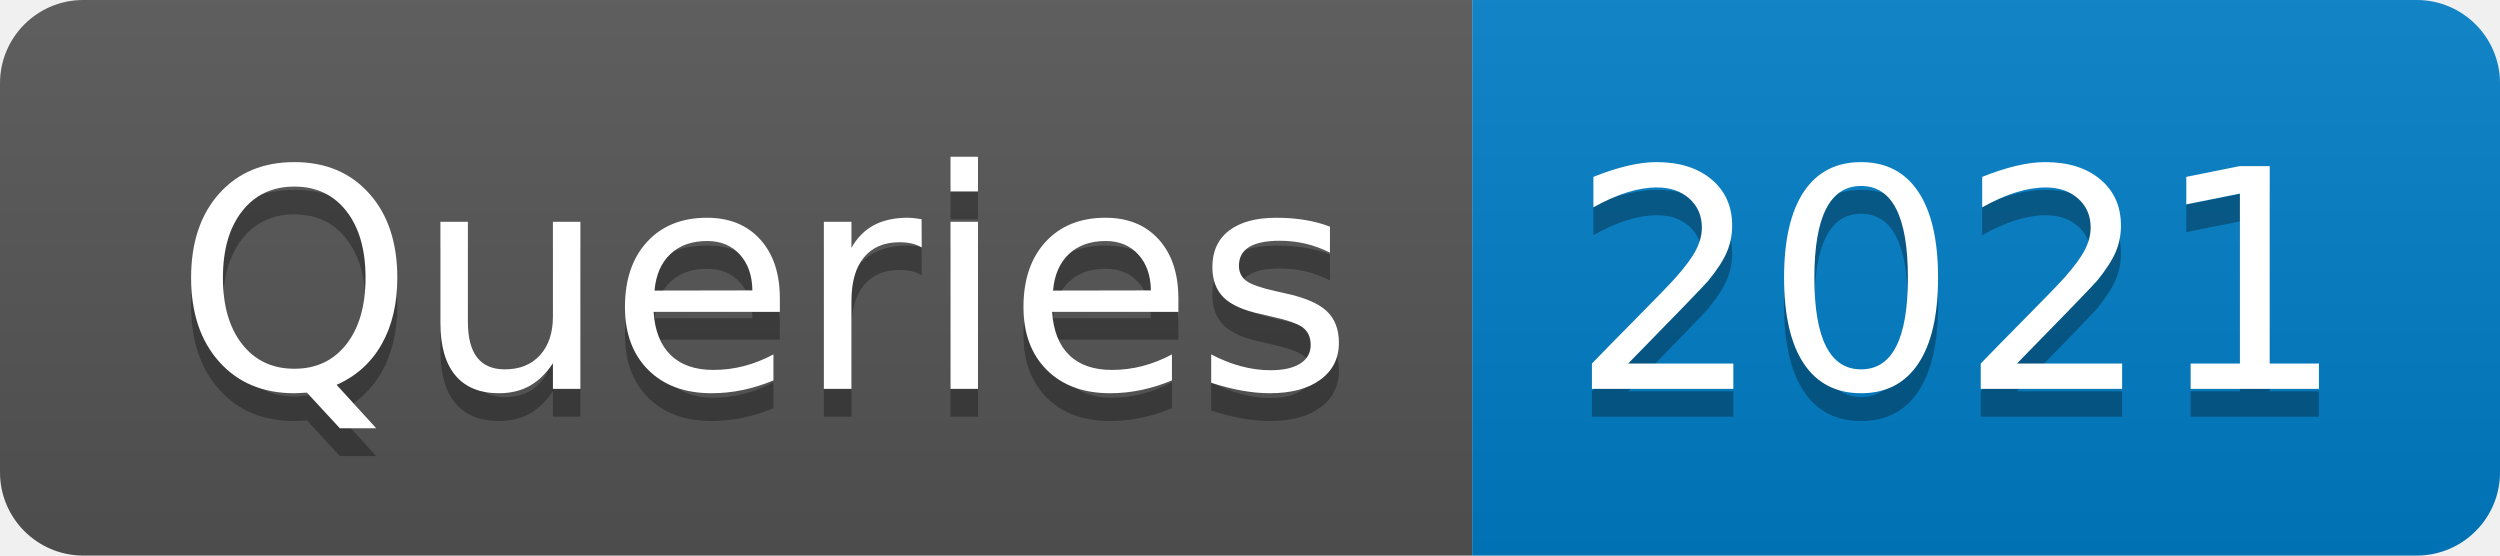
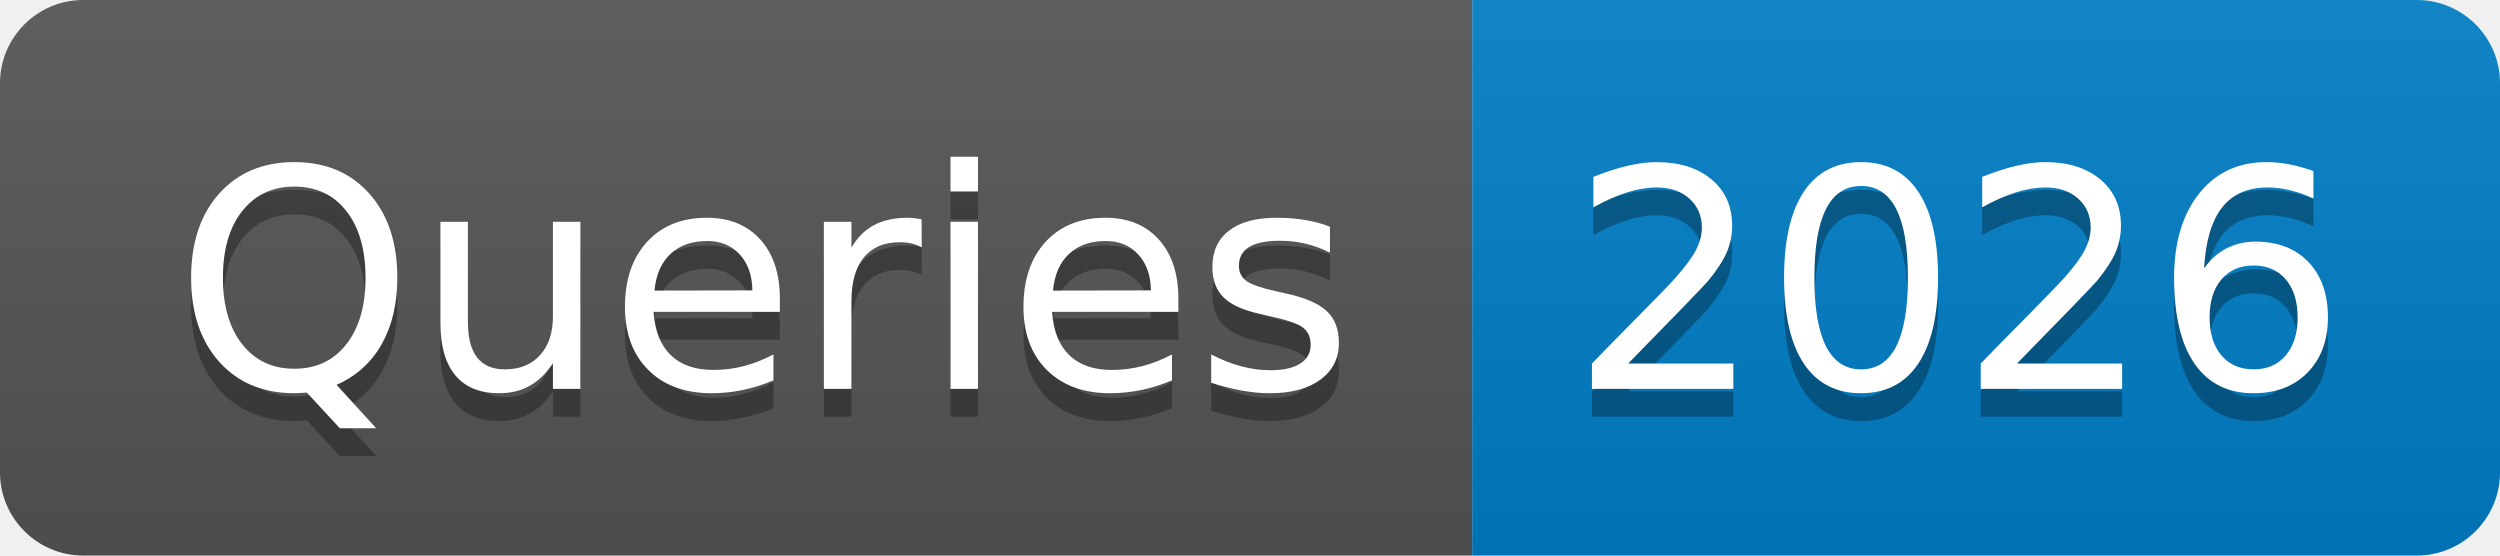
- <svg xmlns="http://www.w3.org/2000/svg" width="90" height="20" role="img" aria-label="Queries: 2021">
+ <svg xmlns="http://www.w3.org/2000/svg" width="90" height="20" role="img" aria-label="Queries: 2026">
  <linearGradient id="s" x2="0" y2="100%">
    <stop offset="0" stop-color="#bbb" stop-opacity=".1" />
    <stop offset="1" stop-opacity=".1" />
  </linearGradient>
  <clipPath id="r">
    <rect width="90" height="20" rx="3" fill="#fff" />
  </clipPath>
  <g clip-path="url(#r)">
    <rect width="53" height="20" fill="#555" />
    <rect x="53" width="37" height="20" fill="#007ec6" />
    <rect width="90" height="20" fill="url(#s)" />
  </g>
  <g fill="#fff" text-anchor="middle" font-family="Verdana,Geneva,DejaVu Sans,sans-serif" text-rendering="geometricPrecision" font-size="110">
    <text aria-hidden="true" x="275" y="150" fill="#010101" fill-opacity=".3" transform="scale(.1)" textLength="430">Queries</text>
    <text x="275" y="140" transform="scale(.1)" fill="#fff" textLength="430">Queries</text>
-     <text aria-hidden="true" x="705" y="150" fill="#010101" fill-opacity=".3" transform="scale(.1)" textLength="270">2021</text>
-     <text x="705" y="140" transform="scale(.1)" fill="#fff" textLength="270">2021</text>
+     <text aria-hidden="true" x="705" y="150" fill="#010101" fill-opacity=".3" transform="scale(.1)" textLength="270">2026</text>
+     <text x="705" y="140" transform="scale(.1)" fill="#fff" textLength="270">2026</text>
  </g>
</svg>
